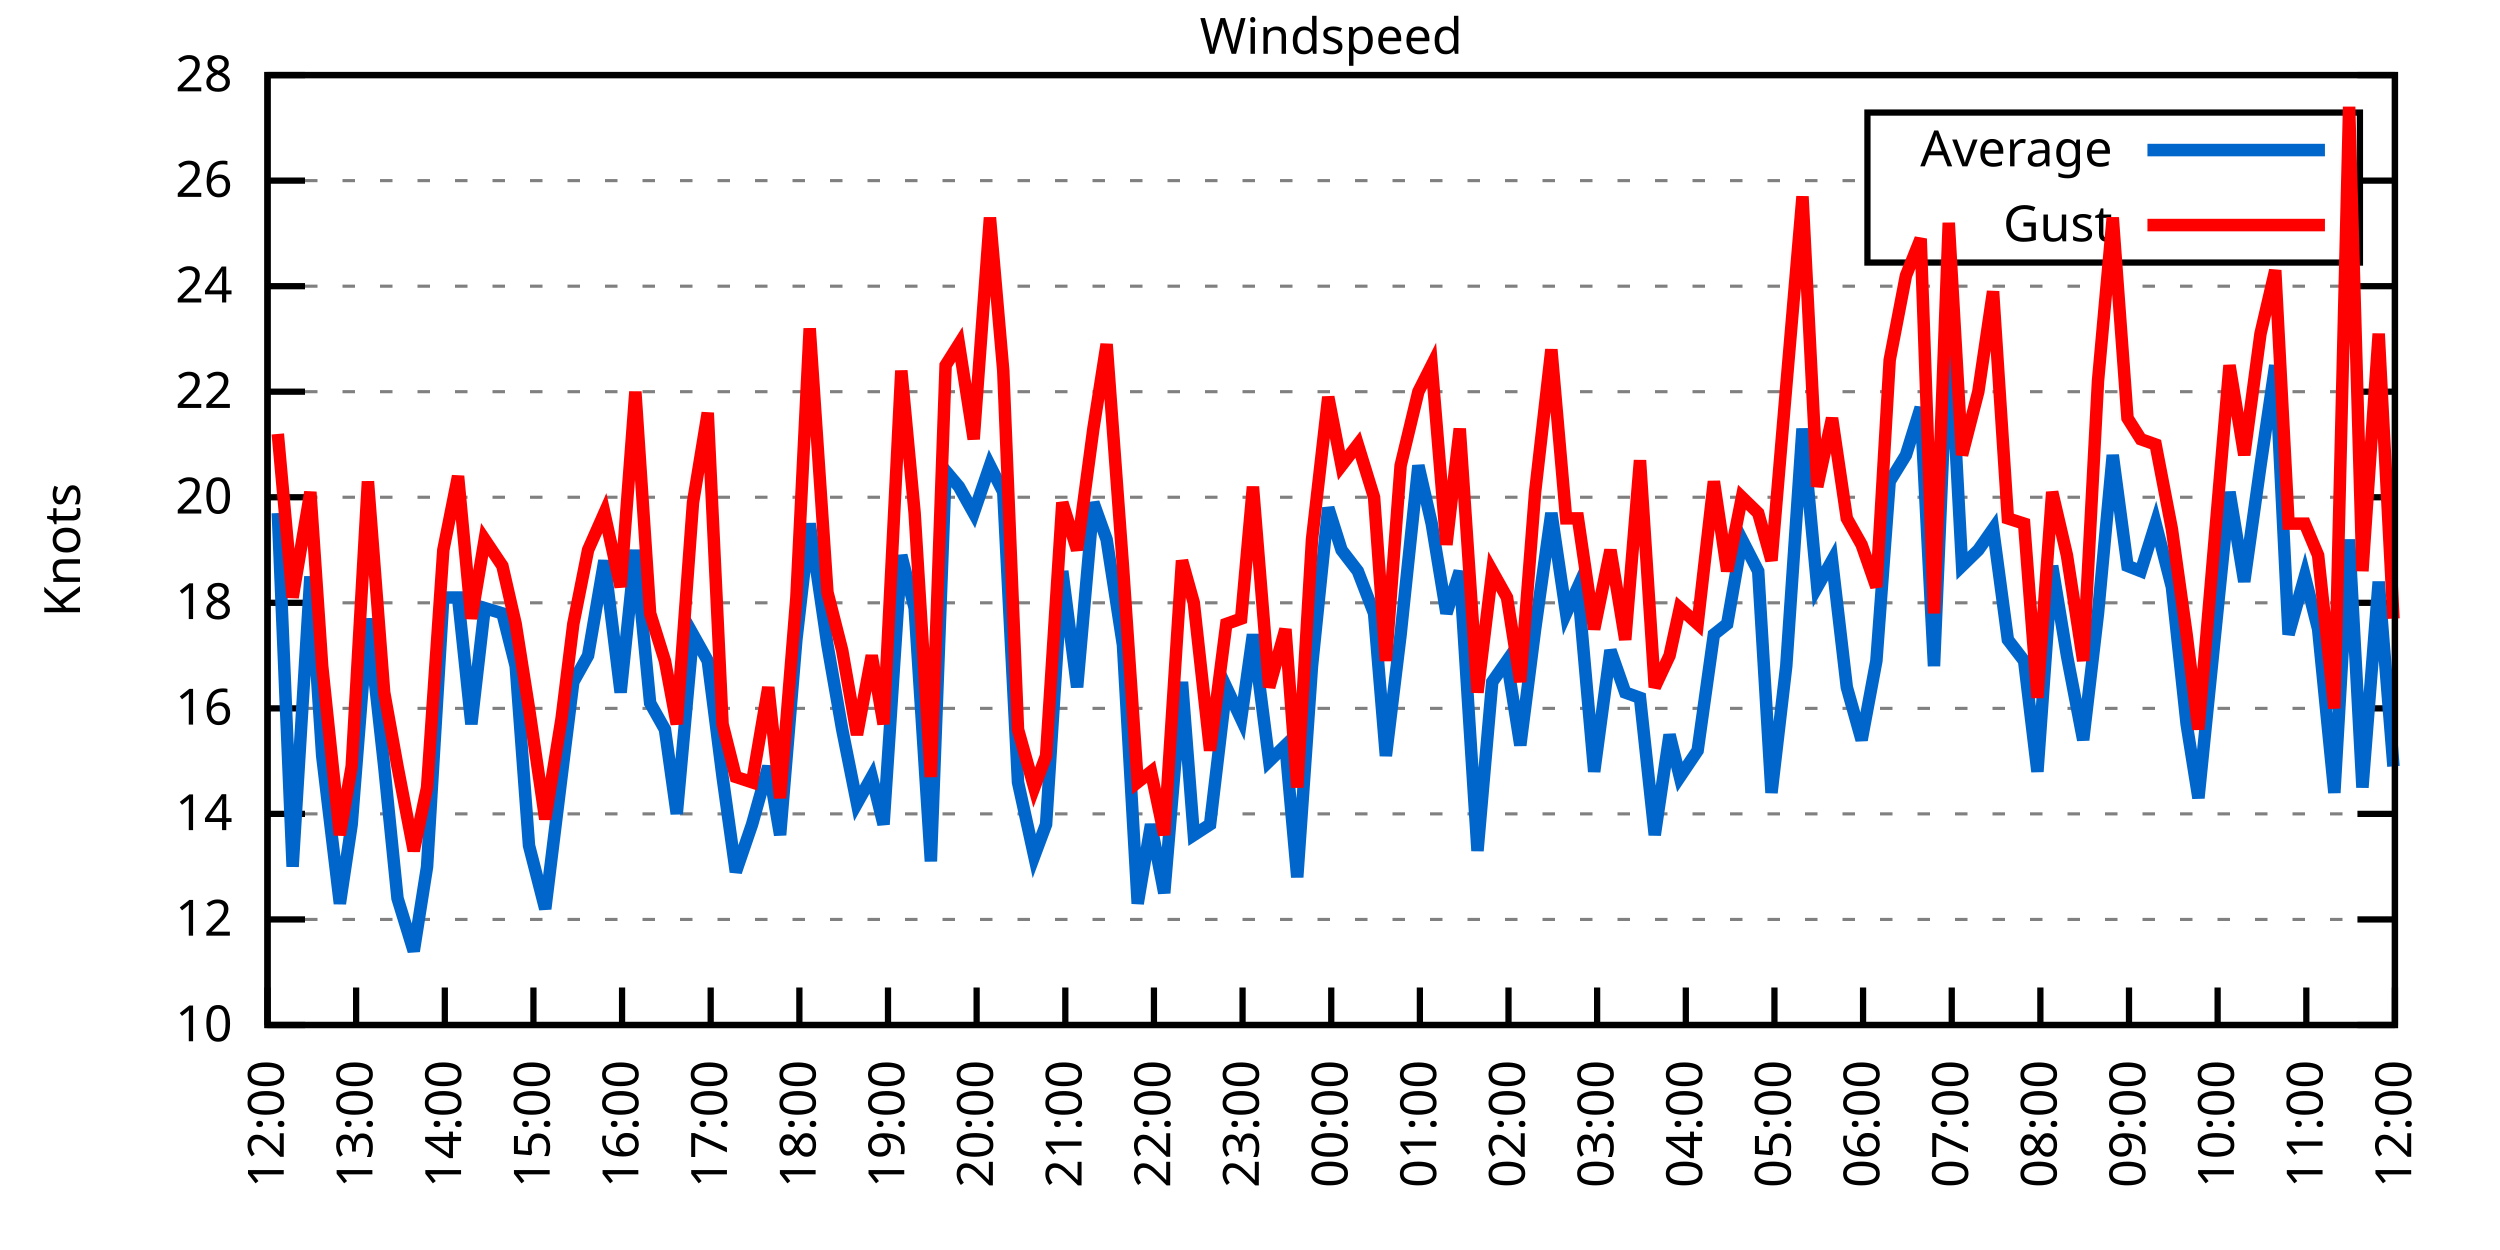
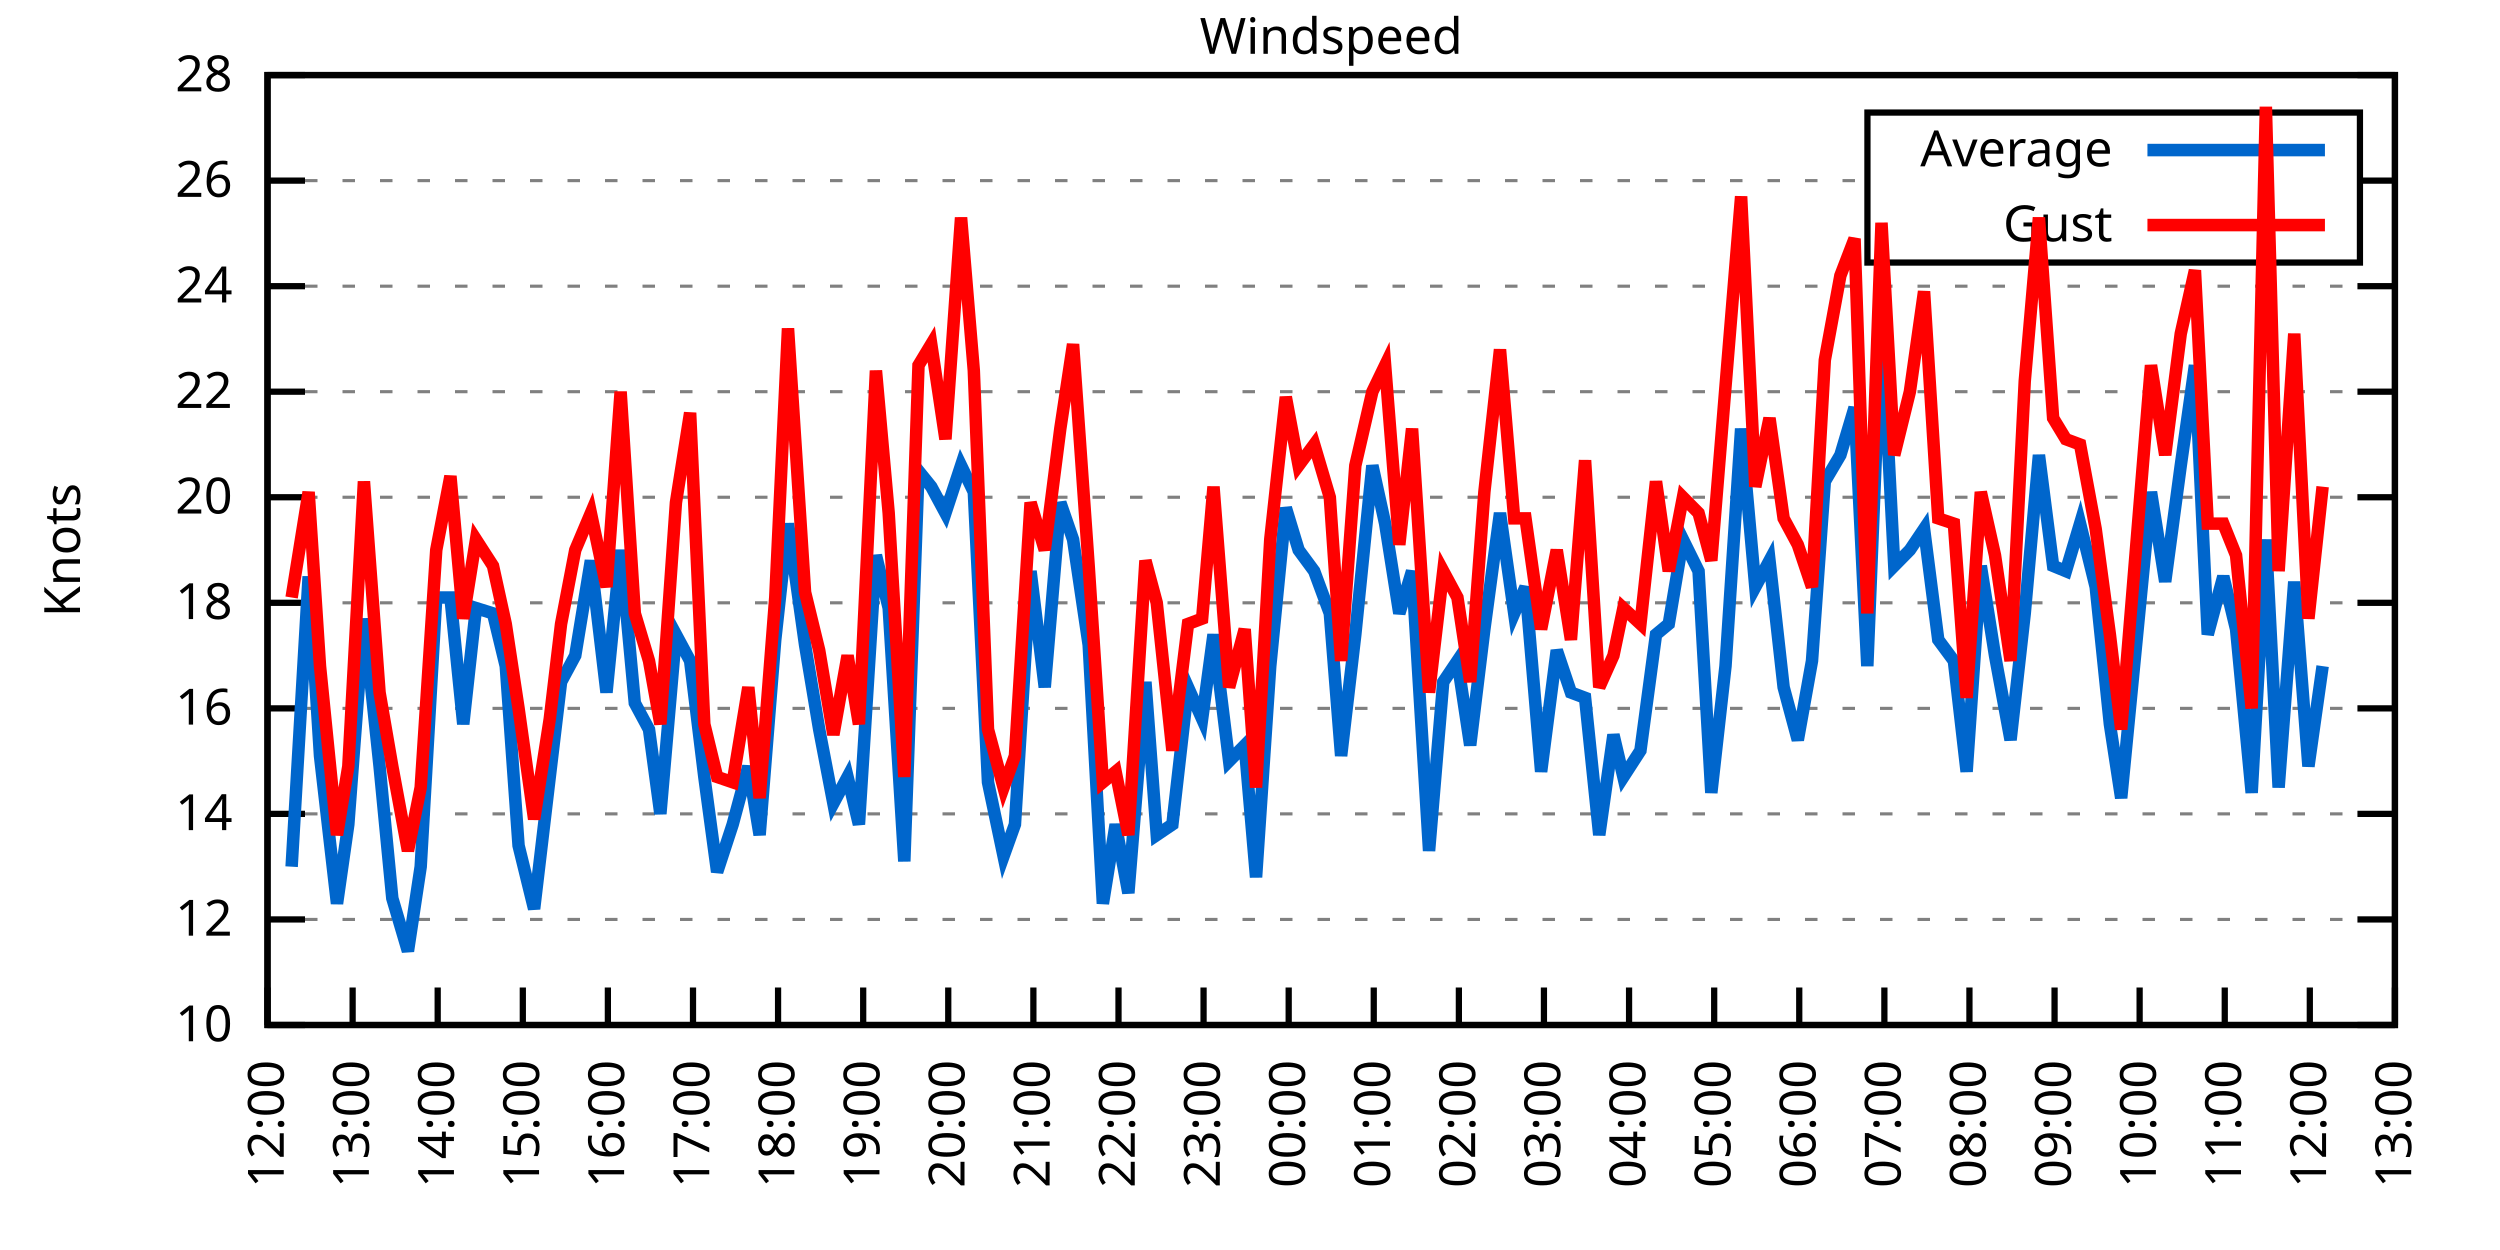
<svg xmlns="http://www.w3.org/2000/svg" xmlns:xlink="http://www.w3.org/1999/xlink" width="400" height="200" viewBox="0 0 400 200">
  <g id="gnuplot_canvas">
    <rect x="0" y="0" width="400" height="200" fill="none" />
    <defs>
      <circle id="gpDot" r="0.5" stroke-width="0.5" stroke="currentColor" />
      <path id="gpPt0" stroke-width="0.333" stroke="currentColor" d="M-1,0 h2 M0,-1 v2" />
      <path id="gpPt1" stroke-width="0.333" stroke="currentColor" d="M-1,-1 L1,1 M1,-1 L-1,1" />
      <path id="gpPt2" stroke-width="0.333" stroke="currentColor" d="M-1,0 L1,0 M0,-1 L0,1 M-1,-1 L1,1 M-1,1 L1,-1" />
      <rect id="gpPt3" stroke-width="0.333" stroke="currentColor" x="-1" y="-1" width="2" height="2" />
      <rect id="gpPt4" stroke-width="0.333" stroke="currentColor" fill="currentColor" x="-1" y="-1" width="2" height="2" />
      <circle id="gpPt5" stroke-width="0.333" stroke="currentColor" cx="0" cy="0" r="1" />
      <use xlink:href="#gpPt5" id="gpPt6" fill="currentColor" stroke="none" />
      <path id="gpPt7" stroke-width="0.333" stroke="currentColor" d="M0,-1.33 L-1.33,0.67 L1.33,0.67 z" />
      <use xlink:href="#gpPt7" id="gpPt8" fill="currentColor" stroke="none" />
      <use xlink:href="#gpPt7" id="gpPt9" stroke="currentColor" transform="rotate(180)" />
      <use xlink:href="#gpPt9" id="gpPt10" fill="currentColor" stroke="none" />
      <use xlink:href="#gpPt3" id="gpPt11" stroke="currentColor" transform="rotate(45)" />
      <use xlink:href="#gpPt11" id="gpPt12" fill="currentColor" stroke="none" />
      <path id="gpPt13" stroke-width="0.333" stroke="currentColor" d="M0,1.330 L1.265,0.411 L0.782,-1.067 L-0.782,-1.076 L-1.265,0.411 z" />
      <use xlink:href="#gpPt13" id="gpPt14" fill="currentColor" stroke="none" />
      <filter id="textbox" filterUnits="objectBoundingBox" x="0" y="0" height="1" width="1">
        <feFlood flood-color="white" flood-opacity="1" result="bgnd" />
        <feComposite in="SourceGraphic" in2="bgnd" operator="atop" />
      </filter>
      <filter id="greybox" filterUnits="objectBoundingBox" x="0" y="0" height="1" width="1">
        <feFlood flood-color="lightgrey" flood-opacity="1" result="grey" />
        <feComposite in="SourceGraphic" in2="grey" operator="atop" />
      </filter>
    </defs>
    <g fill="none" color="white" stroke="currentColor" stroke-width="1.00" stroke-linecap="butt" stroke-linejoin="miter">
</g>
    <g fill="none" color="black" stroke="currentColor" stroke-width="1.00" stroke-linecap="butt" stroke-linejoin="miter">
      <g stroke="none" shape-rendering="crispEdges">
        <polygon fill="rgb(255, 255, 255)" points="42.80,164.00 383.18,164.00 383.18,12.02 42.80,12.02 " />
      </g>
    </g>
    <g fill="none" color="black" stroke="currentColor" stroke-width="1.00" stroke-linecap="butt" stroke-linejoin="miter">
</g>
    <g fill="none" color="black" stroke="black" stroke-width="0.50" stroke-linecap="butt" stroke-linejoin="miter">
</g>
    <g fill="none" color="gray" stroke="currentColor" stroke-width="0.50" stroke-linecap="butt" stroke-linejoin="miter">
      <path stroke="gray" stroke-dasharray="2,4" class="gridline" d="M42.80,164.00 L383.19,164.00  " />
    </g>
    <g fill="none" color="gray" stroke="gray" stroke-width="1.00" stroke-linecap="butt" stroke-linejoin="miter">
</g>
    <g fill="none" color="black" stroke="currentColor" stroke-width="1.00" stroke-linecap="butt" stroke-linejoin="miter">
      <path stroke="black" d="M42.80,164.00 L48.80,164.00 M383.19,164.00 L377.19,164.00  " />
      <g transform="translate(37.20,166.60)" stroke="none" fill="black" font-family="Sans" font-size="8.00" text-anchor="end">
        <text>
          <tspan font-family="Sans"> 10</tspan>
        </text>
      </g>
    </g>
    <g fill="none" color="black" stroke="currentColor" stroke-width="1.00" stroke-linecap="butt" stroke-linejoin="miter">
</g>
    <g fill="none" color="black" stroke="black" stroke-width="0.50" stroke-linecap="butt" stroke-linejoin="miter">
</g>
    <g fill="none" color="gray" stroke="currentColor" stroke-width="0.50" stroke-linecap="butt" stroke-linejoin="miter">
      <path stroke="gray" stroke-dasharray="2,4" class="gridline" d="M42.80,147.11 L383.19,147.11  " />
    </g>
    <g fill="none" color="gray" stroke="gray" stroke-width="1.00" stroke-linecap="butt" stroke-linejoin="miter">
</g>
    <g fill="none" color="black" stroke="currentColor" stroke-width="1.00" stroke-linecap="butt" stroke-linejoin="miter">
      <path stroke="black" d="M42.80,147.11 L48.80,147.11 M383.19,147.11 L377.19,147.11  " />
      <g transform="translate(37.20,149.71)" stroke="none" fill="black" font-family="Sans" font-size="8.00" text-anchor="end">
        <text>
          <tspan font-family="Sans"> 12</tspan>
        </text>
      </g>
    </g>
    <g fill="none" color="black" stroke="currentColor" stroke-width="1.00" stroke-linecap="butt" stroke-linejoin="miter">
</g>
    <g fill="none" color="black" stroke="black" stroke-width="0.50" stroke-linecap="butt" stroke-linejoin="miter">
</g>
    <g fill="none" color="gray" stroke="currentColor" stroke-width="0.50" stroke-linecap="butt" stroke-linejoin="miter">
      <path stroke="gray" stroke-dasharray="2,4" class="gridline" d="M42.80,130.22 L383.19,130.22  " />
    </g>
    <g fill="none" color="gray" stroke="gray" stroke-width="1.00" stroke-linecap="butt" stroke-linejoin="miter">
</g>
    <g fill="none" color="black" stroke="currentColor" stroke-width="1.00" stroke-linecap="butt" stroke-linejoin="miter">
      <path stroke="black" d="M42.80,130.22 L48.80,130.22 M383.19,130.22 L377.19,130.22  " />
      <g transform="translate(37.20,132.82)" stroke="none" fill="black" font-family="Sans" font-size="8.00" text-anchor="end">
        <text>
          <tspan font-family="Sans"> 14</tspan>
        </text>
      </g>
    </g>
    <g fill="none" color="black" stroke="currentColor" stroke-width="1.00" stroke-linecap="butt" stroke-linejoin="miter">
</g>
    <g fill="none" color="black" stroke="black" stroke-width="0.50" stroke-linecap="butt" stroke-linejoin="miter">
</g>
    <g fill="none" color="gray" stroke="currentColor" stroke-width="0.50" stroke-linecap="butt" stroke-linejoin="miter">
      <path stroke="gray" stroke-dasharray="2,4" class="gridline" d="M42.80,113.34 L383.19,113.34  " />
    </g>
    <g fill="none" color="gray" stroke="gray" stroke-width="1.00" stroke-linecap="butt" stroke-linejoin="miter">
</g>
    <g fill="none" color="black" stroke="currentColor" stroke-width="1.00" stroke-linecap="butt" stroke-linejoin="miter">
      <path stroke="black" d="M42.80,113.34 L48.80,113.34 M383.19,113.34 L377.19,113.34  " />
      <g transform="translate(37.20,115.94)" stroke="none" fill="black" font-family="Sans" font-size="8.00" text-anchor="end">
        <text>
          <tspan font-family="Sans"> 16</tspan>
        </text>
      </g>
    </g>
    <g fill="none" color="black" stroke="currentColor" stroke-width="1.00" stroke-linecap="butt" stroke-linejoin="miter">
</g>
    <g fill="none" color="black" stroke="black" stroke-width="0.50" stroke-linecap="butt" stroke-linejoin="miter">
</g>
    <g fill="none" color="gray" stroke="currentColor" stroke-width="0.50" stroke-linecap="butt" stroke-linejoin="miter">
      <path stroke="gray" stroke-dasharray="2,4" class="gridline" d="M42.80,96.45 L383.19,96.45  " />
    </g>
    <g fill="none" color="gray" stroke="gray" stroke-width="1.00" stroke-linecap="butt" stroke-linejoin="miter">
</g>
    <g fill="none" color="black" stroke="currentColor" stroke-width="1.00" stroke-linecap="butt" stroke-linejoin="miter">
      <path stroke="black" d="M42.80,96.45 L48.80,96.45 M383.19,96.45 L377.19,96.45  " />
      <g transform="translate(37.20,99.05)" stroke="none" fill="black" font-family="Sans" font-size="8.00" text-anchor="end">
        <text>
          <tspan font-family="Sans"> 18</tspan>
        </text>
      </g>
    </g>
    <g fill="none" color="black" stroke="currentColor" stroke-width="1.00" stroke-linecap="butt" stroke-linejoin="miter">
</g>
    <g fill="none" color="black" stroke="black" stroke-width="0.50" stroke-linecap="butt" stroke-linejoin="miter">
</g>
    <g fill="none" color="gray" stroke="currentColor" stroke-width="0.50" stroke-linecap="butt" stroke-linejoin="miter">
      <path stroke="gray" stroke-dasharray="2,4" class="gridline" d="M42.80,79.56 L383.19,79.56  " />
    </g>
    <g fill="none" color="gray" stroke="gray" stroke-width="1.00" stroke-linecap="butt" stroke-linejoin="miter">
</g>
    <g fill="none" color="black" stroke="currentColor" stroke-width="1.00" stroke-linecap="butt" stroke-linejoin="miter">
      <path stroke="black" d="M42.80,79.56 L48.80,79.56 M383.19,79.56 L377.19,79.56  " />
      <g transform="translate(37.20,82.16)" stroke="none" fill="black" font-family="Sans" font-size="8.00" text-anchor="end">
        <text>
          <tspan font-family="Sans"> 20</tspan>
        </text>
      </g>
    </g>
    <g fill="none" color="black" stroke="currentColor" stroke-width="1.00" stroke-linecap="butt" stroke-linejoin="miter">
</g>
    <g fill="none" color="black" stroke="black" stroke-width="0.50" stroke-linecap="butt" stroke-linejoin="miter">
</g>
    <g fill="none" color="gray" stroke="currentColor" stroke-width="0.50" stroke-linecap="butt" stroke-linejoin="miter">
      <path stroke="gray" stroke-dasharray="2,4" class="gridline" d="M42.80,62.67 L383.19,62.67  " />
    </g>
    <g fill="none" color="gray" stroke="gray" stroke-width="1.00" stroke-linecap="butt" stroke-linejoin="miter">
</g>
    <g fill="none" color="black" stroke="currentColor" stroke-width="1.00" stroke-linecap="butt" stroke-linejoin="miter">
      <path stroke="black" d="M42.80,62.67 L48.80,62.67 M383.19,62.67 L377.19,62.67  " />
      <g transform="translate(37.20,65.27)" stroke="none" fill="black" font-family="Sans" font-size="8.00" text-anchor="end">
        <text>
          <tspan font-family="Sans"> 22</tspan>
        </text>
      </g>
    </g>
    <g fill="none" color="black" stroke="currentColor" stroke-width="1.00" stroke-linecap="butt" stroke-linejoin="miter">
</g>
    <g fill="none" color="black" stroke="black" stroke-width="0.50" stroke-linecap="butt" stroke-linejoin="miter">
</g>
    <g fill="none" color="gray" stroke="currentColor" stroke-width="0.50" stroke-linecap="butt" stroke-linejoin="miter">
      <path stroke="gray" stroke-dasharray="2,4" class="gridline" d="M42.80,45.79 L383.19,45.79  " />
    </g>
    <g fill="none" color="gray" stroke="gray" stroke-width="1.00" stroke-linecap="butt" stroke-linejoin="miter">
</g>
    <g fill="none" color="black" stroke="currentColor" stroke-width="1.00" stroke-linecap="butt" stroke-linejoin="miter">
      <path stroke="black" d="M42.80,45.79 L48.80,45.79 M383.19,45.79 L377.19,45.79  " />
      <g transform="translate(37.20,48.39)" stroke="none" fill="black" font-family="Sans" font-size="8.00" text-anchor="end">
        <text>
          <tspan font-family="Sans"> 24</tspan>
        </text>
      </g>
    </g>
    <g fill="none" color="black" stroke="currentColor" stroke-width="1.00" stroke-linecap="butt" stroke-linejoin="miter">
</g>
    <g fill="none" color="black" stroke="black" stroke-width="0.50" stroke-linecap="butt" stroke-linejoin="miter">
</g>
    <g fill="none" color="gray" stroke="currentColor" stroke-width="0.50" stroke-linecap="butt" stroke-linejoin="miter">
      <path stroke="gray" stroke-dasharray="2,4" class="gridline" d="M42.80,28.90 L298.79,28.90 M377.59,28.90 L383.19,28.90  " />
    </g>
    <g fill="none" color="gray" stroke="gray" stroke-width="1.00" stroke-linecap="butt" stroke-linejoin="miter">
</g>
    <g fill="none" color="black" stroke="currentColor" stroke-width="1.00" stroke-linecap="butt" stroke-linejoin="miter">
      <path stroke="black" d="M42.80,28.90 L48.80,28.90 M383.19,28.90 L377.19,28.90  " />
      <g transform="translate(37.20,31.50)" stroke="none" fill="black" font-family="Sans" font-size="8.00" text-anchor="end">
        <text>
          <tspan font-family="Sans"> 26</tspan>
        </text>
      </g>
    </g>
    <g fill="none" color="black" stroke="currentColor" stroke-width="1.00" stroke-linecap="butt" stroke-linejoin="miter">
</g>
    <g fill="none" color="black" stroke="black" stroke-width="0.50" stroke-linecap="butt" stroke-linejoin="miter">
</g>
    <g fill="none" color="gray" stroke="currentColor" stroke-width="0.50" stroke-linecap="butt" stroke-linejoin="miter">
      <path stroke="gray" stroke-dasharray="2,4" class="gridline" d="M42.80,12.01 L383.19,12.01  " />
    </g>
    <g fill="none" color="gray" stroke="gray" stroke-width="1.00" stroke-linecap="butt" stroke-linejoin="miter">
</g>
    <g fill="none" color="black" stroke="currentColor" stroke-width="1.00" stroke-linecap="butt" stroke-linejoin="miter">
      <path stroke="black" d="M42.80,12.01 L48.80,12.01 M383.19,12.01 L377.19,12.01  " />
      <g transform="translate(37.20,14.61)" stroke="none" fill="black" font-family="Sans" font-size="8.00" text-anchor="end">
        <text>
          <tspan font-family="Sans"> 28</tspan>
        </text>
      </g>
    </g>
    <g fill="none" color="black" stroke="currentColor" stroke-width="1.00" stroke-linecap="butt" stroke-linejoin="miter">
      <path stroke="black" d="M42.80,164.00 L42.80,158.00  " />
      <g transform="translate(45.40,169.60) rotate(270.00)" stroke="none" fill="black" font-family="Sans" font-size="8.00" text-anchor="end">
        <text>
          <tspan font-family="Sans">12:00</tspan>
        </text>
      </g>
    </g>
    <g fill="none" color="black" stroke="currentColor" stroke-width="1.00" stroke-linecap="butt" stroke-linejoin="miter">
-       <path stroke="black" d="M56.98,164.00 L56.98,158.00  " />
-       <g transform="translate(59.58,169.60) rotate(270.00)" stroke="none" fill="black" font-family="Sans" font-size="8.00" text-anchor="end">
+       <path stroke="black" d="M56.42,164.00 L56.42,158.00  " />
+       <g transform="translate(59.02,169.60) rotate(270.00)" stroke="none" fill="black" font-family="Sans" font-size="8.00" text-anchor="end">
        <text>
          <tspan font-family="Sans">13:00</tspan>
        </text>
      </g>
    </g>
    <g fill="none" color="black" stroke="currentColor" stroke-width="1.00" stroke-linecap="butt" stroke-linejoin="miter">
-       <path stroke="black" d="M71.17,164.00 L71.17,158.00  " />
-       <g transform="translate(73.77,169.60) rotate(270.00)" stroke="none" fill="black" font-family="Sans" font-size="8.00" text-anchor="end">
+       <path stroke="black" d="M70.03,164.00 L70.03,158.00  " />
+       <g transform="translate(72.63,169.60) rotate(270.00)" stroke="none" fill="black" font-family="Sans" font-size="8.00" text-anchor="end">
        <text>
          <tspan font-family="Sans">14:00</tspan>
        </text>
      </g>
    </g>
    <g fill="none" color="black" stroke="currentColor" stroke-width="1.00" stroke-linecap="butt" stroke-linejoin="miter">
-       <path stroke="black" d="M85.35,164.00 L85.35,158.00  " />
-       <g transform="translate(87.95,169.60) rotate(270.00)" stroke="none" fill="black" font-family="Sans" font-size="8.00" text-anchor="end">
+       <path stroke="black" d="M83.65,164.00 L83.65,158.00  " />
+       <g transform="translate(86.25,169.60) rotate(270.00)" stroke="none" fill="black" font-family="Sans" font-size="8.00" text-anchor="end">
        <text>
          <tspan font-family="Sans">15:00</tspan>
        </text>
      </g>
    </g>
    <g fill="none" color="black" stroke="currentColor" stroke-width="1.00" stroke-linecap="butt" stroke-linejoin="miter">
-       <path stroke="black" d="M99.53,164.00 L99.53,158.00  " />
-       <g transform="translate(102.13,169.60) rotate(270.00)" stroke="none" fill="black" font-family="Sans" font-size="8.00" text-anchor="end">
+       <path stroke="black" d="M97.26,164.00 L97.26,158.00  " />
+       <g transform="translate(99.86,169.60) rotate(270.00)" stroke="none" fill="black" font-family="Sans" font-size="8.00" text-anchor="end">
        <text>
          <tspan font-family="Sans">16:00</tspan>
        </text>
      </g>
    </g>
    <g fill="none" color="black" stroke="currentColor" stroke-width="1.00" stroke-linecap="butt" stroke-linejoin="miter">
-       <path stroke="black" d="M113.71,164.00 L113.71,158.00  " />
-       <g transform="translate(116.31,169.60) rotate(270.00)" stroke="none" fill="black" font-family="Sans" font-size="8.00" text-anchor="end">
+       <path stroke="black" d="M110.88,164.00 L110.88,158.00  " />
+       <g transform="translate(113.48,169.60) rotate(270.00)" stroke="none" fill="black" font-family="Sans" font-size="8.00" text-anchor="end">
        <text>
          <tspan font-family="Sans">17:00</tspan>
        </text>
      </g>
    </g>
    <g fill="none" color="black" stroke="currentColor" stroke-width="1.00" stroke-linecap="butt" stroke-linejoin="miter">
-       <path stroke="black" d="M127.90,164.00 L127.90,158.00  " />
-       <g transform="translate(130.50,169.60) rotate(270.00)" stroke="none" fill="black" font-family="Sans" font-size="8.00" text-anchor="end">
+       <path stroke="black" d="M124.49,164.00 L124.49,158.00  " />
+       <g transform="translate(127.09,169.60) rotate(270.00)" stroke="none" fill="black" font-family="Sans" font-size="8.00" text-anchor="end">
        <text>
          <tspan font-family="Sans">18:00</tspan>
        </text>
      </g>
    </g>
    <g fill="none" color="black" stroke="currentColor" stroke-width="1.00" stroke-linecap="butt" stroke-linejoin="miter">
-       <path stroke="black" d="M142.08,164.00 L142.08,158.00  " />
-       <g transform="translate(144.68,169.60) rotate(270.00)" stroke="none" fill="black" font-family="Sans" font-size="8.00" text-anchor="end">
+       <path stroke="black" d="M138.11,164.00 L138.11,158.00  " />
+       <g transform="translate(140.71,169.60) rotate(270.00)" stroke="none" fill="black" font-family="Sans" font-size="8.00" text-anchor="end">
        <text>
          <tspan font-family="Sans">19:00</tspan>
        </text>
      </g>
    </g>
    <g fill="none" color="black" stroke="currentColor" stroke-width="1.00" stroke-linecap="butt" stroke-linejoin="miter">
-       <path stroke="black" d="M156.26,164.00 L156.26,158.00  " />
-       <g transform="translate(158.86,169.60) rotate(270.00)" stroke="none" fill="black" font-family="Sans" font-size="8.00" text-anchor="end">
+       <path stroke="black" d="M151.72,164.00 L151.72,158.00  " />
+       <g transform="translate(154.32,169.60) rotate(270.00)" stroke="none" fill="black" font-family="Sans" font-size="8.00" text-anchor="end">
        <text>
          <tspan font-family="Sans">20:00</tspan>
        </text>
      </g>
    </g>
    <g fill="none" color="black" stroke="currentColor" stroke-width="1.00" stroke-linecap="butt" stroke-linejoin="miter">
-       <path stroke="black" d="M170.45,164.00 L170.45,158.00  " />
-       <g transform="translate(173.05,169.60) rotate(270.00)" stroke="none" fill="black" font-family="Sans" font-size="8.00" text-anchor="end">
+       <path stroke="black" d="M165.34,164.00 L165.34,158.00  " />
+       <g transform="translate(167.94,169.60) rotate(270.00)" stroke="none" fill="black" font-family="Sans" font-size="8.00" text-anchor="end">
        <text>
          <tspan font-family="Sans">21:00</tspan>
        </text>
      </g>
    </g>
    <g fill="none" color="black" stroke="currentColor" stroke-width="1.00" stroke-linecap="butt" stroke-linejoin="miter">
-       <path stroke="black" d="M184.63,164.00 L184.63,158.00  " />
-       <g transform="translate(187.23,169.60) rotate(270.00)" stroke="none" fill="black" font-family="Sans" font-size="8.00" text-anchor="end">
+       <path stroke="black" d="M178.96,164.00 L178.96,158.00  " />
+       <g transform="translate(181.56,169.60) rotate(270.00)" stroke="none" fill="black" font-family="Sans" font-size="8.00" text-anchor="end">
        <text>
          <tspan font-family="Sans">22:00</tspan>
        </text>
      </g>
    </g>
    <g fill="none" color="black" stroke="currentColor" stroke-width="1.00" stroke-linecap="butt" stroke-linejoin="miter">
-       <path stroke="black" d="M198.81,164.00 L198.81,158.00  " />
-       <g transform="translate(201.41,169.60) rotate(270.00)" stroke="none" fill="black" font-family="Sans" font-size="8.00" text-anchor="end">
+       <path stroke="black" d="M192.57,164.00 L192.57,158.00  " />
+       <g transform="translate(195.17,169.60) rotate(270.00)" stroke="none" fill="black" font-family="Sans" font-size="8.00" text-anchor="end">
        <text>
          <tspan font-family="Sans">23:00</tspan>
        </text>
      </g>
    </g>
    <g fill="none" color="black" stroke="currentColor" stroke-width="1.00" stroke-linecap="butt" stroke-linejoin="miter">
-       <path stroke="black" d="M213.00,164.00 L213.00,158.00  " />
-       <g transform="translate(215.60,169.60) rotate(270.00)" stroke="none" fill="black" font-family="Sans" font-size="8.00" text-anchor="end">
+       <path stroke="black" d="M206.19,164.00 L206.19,158.00  " />
+       <g transform="translate(208.79,169.60) rotate(270.00)" stroke="none" fill="black" font-family="Sans" font-size="8.00" text-anchor="end">
        <text>
          <tspan font-family="Sans">00:00</tspan>
        </text>
      </g>
    </g>
    <g fill="none" color="black" stroke="currentColor" stroke-width="1.00" stroke-linecap="butt" stroke-linejoin="miter">
-       <path stroke="black" d="M227.18,164.00 L227.18,158.00  " />
-       <g transform="translate(229.78,169.60) rotate(270.00)" stroke="none" fill="black" font-family="Sans" font-size="8.00" text-anchor="end">
+       <path stroke="black" d="M219.80,164.00 L219.80,158.00  " />
+       <g transform="translate(222.40,169.60) rotate(270.00)" stroke="none" fill="black" font-family="Sans" font-size="8.00" text-anchor="end">
        <text>
          <tspan font-family="Sans">01:00</tspan>
        </text>
      </g>
    </g>
    <g fill="none" color="black" stroke="currentColor" stroke-width="1.00" stroke-linecap="butt" stroke-linejoin="miter">
-       <path stroke="black" d="M241.36,164.00 L241.36,158.00  " />
-       <g transform="translate(243.96,169.60) rotate(270.00)" stroke="none" fill="black" font-family="Sans" font-size="8.00" text-anchor="end">
+       <path stroke="black" d="M233.42,164.00 L233.42,158.00  " />
+       <g transform="translate(236.02,169.60) rotate(270.00)" stroke="none" fill="black" font-family="Sans" font-size="8.00" text-anchor="end">
        <text>
          <tspan font-family="Sans">02:00</tspan>
        </text>
      </g>
    </g>
    <g fill="none" color="black" stroke="currentColor" stroke-width="1.00" stroke-linecap="butt" stroke-linejoin="miter">
-       <path stroke="black" d="M255.54,164.00 L255.54,158.00  " />
-       <g transform="translate(258.14,169.60) rotate(270.00)" stroke="none" fill="black" font-family="Sans" font-size="8.00" text-anchor="end">
+       <path stroke="black" d="M247.03,164.00 L247.03,158.00  " />
+       <g transform="translate(249.63,169.60) rotate(270.00)" stroke="none" fill="black" font-family="Sans" font-size="8.00" text-anchor="end">
        <text>
          <tspan font-family="Sans">03:00</tspan>
        </text>
      </g>
    </g>
    <g fill="none" color="black" stroke="currentColor" stroke-width="1.00" stroke-linecap="butt" stroke-linejoin="miter">
-       <path stroke="black" d="M269.73,164.00 L269.73,158.00  " />
-       <g transform="translate(272.33,169.60) rotate(270.00)" stroke="none" fill="black" font-family="Sans" font-size="8.00" text-anchor="end">
+       <path stroke="black" d="M260.65,164.00 L260.65,158.00  " />
+       <g transform="translate(263.25,169.60) rotate(270.00)" stroke="none" fill="black" font-family="Sans" font-size="8.00" text-anchor="end">
        <text>
          <tspan font-family="Sans">04:00</tspan>
        </text>
      </g>
    </g>
    <g fill="none" color="black" stroke="currentColor" stroke-width="1.00" stroke-linecap="butt" stroke-linejoin="miter">
-       <path stroke="black" d="M283.91,164.00 L283.91,158.00  " />
-       <g transform="translate(286.51,169.60) rotate(270.00)" stroke="none" fill="black" font-family="Sans" font-size="8.00" text-anchor="end">
+       <path stroke="black" d="M274.27,164.00 L274.27,158.00  " />
+       <g transform="translate(276.87,169.60) rotate(270.00)" stroke="none" fill="black" font-family="Sans" font-size="8.00" text-anchor="end">
        <text>
          <tspan font-family="Sans">05:00</tspan>
        </text>
      </g>
    </g>
    <g fill="none" color="black" stroke="currentColor" stroke-width="1.00" stroke-linecap="butt" stroke-linejoin="miter">
-       <path stroke="black" d="M298.09,164.00 L298.09,158.00  " />
-       <g transform="translate(300.69,169.60) rotate(270.00)" stroke="none" fill="black" font-family="Sans" font-size="8.00" text-anchor="end">
+       <path stroke="black" d="M287.88,164.00 L287.88,158.00  " />
+       <g transform="translate(290.48,169.60) rotate(270.00)" stroke="none" fill="black" font-family="Sans" font-size="8.00" text-anchor="end">
        <text>
          <tspan font-family="Sans">06:00</tspan>
        </text>
      </g>
    </g>
    <g fill="none" color="black" stroke="currentColor" stroke-width="1.00" stroke-linecap="butt" stroke-linejoin="miter">
-       <path stroke="black" d="M312.28,164.00 L312.28,158.00  " />
-       <g transform="translate(314.88,169.60) rotate(270.00)" stroke="none" fill="black" font-family="Sans" font-size="8.00" text-anchor="end">
+       <path stroke="black" d="M301.50,164.00 L301.50,158.00  " />
+       <g transform="translate(304.10,169.60) rotate(270.00)" stroke="none" fill="black" font-family="Sans" font-size="8.00" text-anchor="end">
        <text>
          <tspan font-family="Sans">07:00</tspan>
        </text>
      </g>
    </g>
    <g fill="none" color="black" stroke="currentColor" stroke-width="1.00" stroke-linecap="butt" stroke-linejoin="miter">
-       <path stroke="black" d="M326.46,164.00 L326.46,158.00  " />
-       <g transform="translate(329.06,169.60) rotate(270.00)" stroke="none" fill="black" font-family="Sans" font-size="8.00" text-anchor="end">
+       <path stroke="black" d="M315.11,164.00 L315.11,158.00  " />
+       <g transform="translate(317.71,169.60) rotate(270.00)" stroke="none" fill="black" font-family="Sans" font-size="8.00" text-anchor="end">
        <text>
          <tspan font-family="Sans">08:00</tspan>
        </text>
      </g>
    </g>
    <g fill="none" color="black" stroke="currentColor" stroke-width="1.00" stroke-linecap="butt" stroke-linejoin="miter">
-       <path stroke="black" d="M340.64,164.00 L340.64,158.00  " />
-       <g transform="translate(343.24,169.60) rotate(270.00)" stroke="none" fill="black" font-family="Sans" font-size="8.00" text-anchor="end">
+       <path stroke="black" d="M328.73,164.00 L328.73,158.00  " />
+       <g transform="translate(331.33,169.60) rotate(270.00)" stroke="none" fill="black" font-family="Sans" font-size="8.00" text-anchor="end">
        <text>
          <tspan font-family="Sans">09:00</tspan>
        </text>
      </g>
    </g>
    <g fill="none" color="black" stroke="currentColor" stroke-width="1.00" stroke-linecap="butt" stroke-linejoin="miter">
-       <path stroke="black" d="M354.82,164.00 L354.82,158.00  " />
-       <g transform="translate(357.42,169.60) rotate(270.00)" stroke="none" fill="black" font-family="Sans" font-size="8.00" text-anchor="end">
+       <path stroke="black" d="M342.34,164.00 L342.34,158.00  " />
+       <g transform="translate(344.94,169.60) rotate(270.00)" stroke="none" fill="black" font-family="Sans" font-size="8.00" text-anchor="end">
        <text>
          <tspan font-family="Sans">10:00</tspan>
        </text>
      </g>
    </g>
    <g fill="none" color="black" stroke="currentColor" stroke-width="1.00" stroke-linecap="butt" stroke-linejoin="miter">
-       <path stroke="black" d="M369.01,164.00 L369.01,158.00  " />
-       <g transform="translate(371.61,169.60) rotate(270.00)" stroke="none" fill="black" font-family="Sans" font-size="8.00" text-anchor="end">
+       <path stroke="black" d="M355.96,164.00 L355.96,158.00  " />
+       <g transform="translate(358.56,169.60) rotate(270.00)" stroke="none" fill="black" font-family="Sans" font-size="8.00" text-anchor="end">
        <text>
          <tspan font-family="Sans">11:00</tspan>
+         </text>
+       </g>
+     </g>
+     <g fill="none" color="black" stroke="currentColor" stroke-width="1.00" stroke-linecap="butt" stroke-linejoin="miter">
+       <path stroke="black" d="M369.57,164.00 L369.57,158.00  " />
+       <g transform="translate(372.17,169.60) rotate(270.00)" stroke="none" fill="black" font-family="Sans" font-size="8.00" text-anchor="end">
+         <text>
+           <tspan font-family="Sans">12:00</tspan>
        </text>
      </g>
    </g>
    <g fill="none" color="black" stroke="currentColor" stroke-width="1.00" stroke-linecap="butt" stroke-linejoin="miter">
      <path stroke="black" d="M383.19,164.00 L383.19,158.00  " />
      <g transform="translate(385.79,169.60) rotate(270.00)" stroke="none" fill="black" font-family="Sans" font-size="8.00" text-anchor="end">
        <text>
-           <tspan font-family="Sans">12:00</tspan>
+           <tspan font-family="Sans">13:00</tspan>
        </text>
      </g>
    </g>
    <g fill="none" color="black" stroke="currentColor" stroke-width="1.00" stroke-linecap="butt" stroke-linejoin="miter">
</g>
    <g fill="none" color="black" stroke="currentColor" stroke-width="1.00" stroke-linecap="butt" stroke-linejoin="miter">
      <path stroke="black" d="M42.80,12.01 L42.80,164.00 L383.19,164.00 L383.19,12.01 L42.80,12.01 Z  " />
    </g>
    <g fill="none" color="black" stroke="currentColor" stroke-width="1.00" stroke-linecap="butt" stroke-linejoin="miter">
</g>
    <g fill="none" color="black" stroke="currentColor" stroke-width="1.00" stroke-linecap="butt" stroke-linejoin="miter">
      <path stroke="black" d="M298.79,42.01 L298.79,18.01 L377.59,18.01 L377.59,42.01 L298.79,42.01 Z  " />
    </g>
    <g id="Windspeed_plot_1">
      <g fill="none" color="white" stroke="black" stroke-width="2.00" stroke-linecap="butt" stroke-linejoin="miter">
</g>
      <g fill="none" color="black" stroke="currentColor" stroke-width="2.00" stroke-linecap="butt" stroke-linejoin="miter">
        <g transform="translate(337.99,26.61)" stroke="none" fill="black" font-family="Sans" font-size="8.00" text-anchor="end">
          <text>
            <tspan font-family="Sans">Average</tspan>
          </text>
        </g>
      </g>
      <g fill="none" color="black" stroke="currentColor" stroke-width="2.00" stroke-linecap="butt" stroke-linejoin="miter">
-         <path stroke="rgb(  0, 102, 204)" d="M343.59,24.01 L371.99,24.01 M44.45,82.09 L46.82,138.67 L49.66,92.23 L51.55,120.94 L54.38,144.58 L56.27,131.91   L58.87,98.98 L61.47,122.62 L63.60,143.73 L66.20,152.18 L68.33,138.67 L70.93,95.60 L73.29,95.60 L75.42,115.87   L77.55,97.29 L80.38,98.14 L82.51,106.58 L84.64,135.29 L87.24,145.42 L89.84,124.31 L91.73,109.11 L94.09,104.89   L96.70,89.69 L99.30,110.80 L101.66,88.00 L104.02,112.49 L106.39,116.71 L108.28,130.22 L110.88,101.52 L113.24,105.74   L115.61,124.31 L117.73,139.51 L120.33,131.91 L122.93,122.62 L124.82,133.60 L127.42,102.36 L129.55,83.78 L132.39,103.20   L134.75,116.71 L137.12,128.54 L139.48,124.31 L141.37,131.91 L144.21,88.85 L146.34,97.29 L148.94,137.82 L151.30,75.34   L153.43,77.87 L155.79,82.09 L158.39,74.49 L160.52,78.72 L162.88,125.16 L165.48,136.98 L167.37,131.91 L169.97,91.38   L172.34,109.96 L174.94,80.41 L177.06,86.32 L179.67,103.20 L182.03,144.58 L184.16,131.91 L186.28,142.89 L189.12,109.11   L191.01,133.60 L193.61,131.91 L196.21,109.96 L198.58,115.03 L200.47,101.52 L203.07,121.78 L205.67,119.25 L207.56,140.36   L209.92,106.58 L212.52,81.25 L214.65,88.00 L217.25,91.38 L219.85,98.14 L221.74,120.94 L224.10,101.52 L226.94,74.49   L229.07,83.78 L231.43,98.14 L233.56,91.38 L236.40,136.14 L238.76,109.11 L241.12,105.74 L243.25,119.25 L245.62,100.67   L248.22,82.09 L250.58,98.14 L252.47,93.92 L255.07,123.47 L257.67,104.05 L260.04,110.80 L262.40,111.65 L264.76,133.60   L267.13,117.56 L268.78,124.31 L271.62,120.09 L274.22,101.52 L276.35,99.83 L278.71,86.32 L281.31,91.38 L283.44,126.85   L285.80,106.58 L288.40,68.58 L290.76,93.92 L293.13,89.69 L295.49,109.96 L297.86,118.40 L300.22,105.74 L302.35,77.03   L304.95,72.81 L307.31,65.21 L309.44,106.58 L311.80,50.85 L313.93,90.54 L316.53,88.00 L318.89,84.63 L321.26,102.36   L323.86,105.74 L325.99,123.47 L328.35,90.54 L330.71,104.89 L333.31,118.40 L335.68,98.14 L338.04,72.81 L340.40,90.54   L342.53,91.38 L344.90,83.78 L347.50,93.92 L349.86,115.87 L351.75,127.69 L356.72,78.72 L359.08,93.07 L361.68,74.49   L364.04,58.45 L366.17,101.52 L368.77,92.23 L370.90,100.67 L373.50,126.85 L375.86,86.32 L377.99,126.00 L380.59,93.07   L382.95,122.62  " />
+         <path stroke="rgb(  0, 102, 204)" d="M343.59,24.01 L371.99,24.01 M46.66,138.67 L49.38,92.23 L51.20,120.94 L53.92,144.58 L55.73,131.91 L58.23,98.98   L60.73,122.62 L62.77,143.73 L65.27,152.18 L67.31,138.67 L69.80,95.60 L72.07,95.60 L74.12,115.87 L76.16,97.29   L78.88,98.14 L80.92,106.58 L82.97,135.29 L85.46,145.42 L87.96,124.31 L89.77,109.11 L92.04,104.89 L94.54,89.69   L97.04,110.80 L99.30,88.00 L101.57,112.49 L103.84,116.71 L105.66,130.22 L108.15,101.52 L110.42,105.74 L112.69,124.31   L114.74,139.51 L117.23,131.91 L119.73,122.62 L121.54,133.60 L124.04,102.36 L126.08,83.78 L128.81,103.20 L131.07,116.71   L133.34,128.54 L135.61,124.31 L137.43,131.91 L140.15,88.85 L142.19,97.29 L144.69,137.82 L146.96,75.34 L149.00,77.87   L151.27,82.09 L153.77,74.49 L155.81,78.72 L158.08,125.16 L160.57,136.98 L162.39,131.91 L164.89,91.38 L167.16,109.96   L169.65,80.41 L171.69,86.32 L174.19,103.20 L176.46,144.58 L178.50,131.91 L180.54,142.89 L183.27,109.11 L185.08,133.60   L187.58,131.91 L190.08,109.96 L192.34,115.03 L194.16,101.52 L196.66,121.78 L199.15,119.25 L200.97,140.36 L203.24,106.58   L205.73,81.25 L207.78,88.00 L210.27,91.38 L212.77,98.14 L214.58,120.94 L216.85,101.52 L219.58,74.49 L221.62,83.78   L223.89,98.14 L225.93,91.38 L228.65,136.14 L230.92,109.11 L233.19,105.74 L235.23,119.25 L237.50,100.67 L240.00,82.09   L242.27,98.14 L244.08,93.92 L246.58,123.47 L249.08,104.05 L251.35,110.80 L253.61,111.65 L255.88,133.60 L258.15,117.56   L259.74,124.31 L262.47,120.09 L264.96,101.52 L267.00,99.83 L269.27,86.32 L271.77,91.38 L273.81,126.85 L276.08,106.58   L278.58,68.58 L280.85,93.92 L283.12,89.69 L285.38,109.96 L287.65,118.40 L289.92,105.74 L291.97,77.03 L294.46,72.81   L296.73,65.21 L298.77,106.58 L301.04,50.85 L303.08,90.54 L305.58,88.00 L307.85,84.63 L310.12,102.36 L312.62,105.74   L314.66,123.47 L316.93,90.54 L319.20,104.89 L321.69,118.40 L323.96,98.14 L326.23,72.81 L328.50,90.54 L330.54,91.38   L332.81,83.78 L335.31,93.92 L337.58,115.87 L339.39,127.69 L344.16,78.72 L346.43,93.07 L348.92,74.49 L351.19,58.45   L353.24,101.52 L355.73,92.23 L357.77,100.67 L360.27,126.85 L362.54,86.32 L364.58,126.00 L367.08,93.07 L369.35,122.62   L371.62,106.58  " />
      </g>
    </g>
    <g id="Windspeed_plot_2">
      <g fill="none" color="black" stroke="currentColor" stroke-width="2.00" stroke-linecap="butt" stroke-linejoin="miter">
        <g transform="translate(337.99,38.61)" stroke="none" fill="black" font-family="Sans" font-size="8.00" text-anchor="end">
          <text>
            <tspan font-family="Sans">Gust</tspan>
          </text>
        </g>
      </g>
      <g fill="none" color="black" stroke="currentColor" stroke-width="2.00" stroke-linecap="butt" stroke-linejoin="miter">
-         <path stroke="rgb(255,   0,   0)" d="M343.59,36.01 L371.99,36.01 M44.45,69.43 L46.82,95.60 L49.66,78.72 L51.55,106.58 L54.38,133.60 L56.27,122.62   L58.87,77.03 L61.47,110.80 L63.60,122.62 L66.20,136.14 L68.33,126.00 L70.93,88.00 L73.29,76.18 L75.42,98.98   L77.55,86.32 L80.38,90.54 L82.51,99.83 L84.64,113.34 L87.24,131.07 L89.84,115.03 L91.73,99.83 L94.09,88.00   L96.70,82.09 L99.30,93.92 L101.66,62.67 L104.02,98.14 L106.39,105.74 L108.28,115.87 L110.88,80.41 L113.24,66.05   L115.61,115.87 L117.73,124.31 L120.33,125.16 L122.93,109.96 L124.82,127.69 L127.42,95.60 L129.55,52.54 L132.39,94.76   L134.75,104.05 L137.12,117.56 L139.48,104.89 L141.37,115.87 L144.21,59.30 L146.34,82.09 L148.94,124.31 L151.30,58.45   L153.43,55.07 L155.79,70.27 L158.39,34.81 L160.52,59.30 L162.88,116.71 L165.48,126.00 L167.37,120.94 L169.97,80.41   L172.34,88.00 L174.94,68.58 L177.06,55.07 L179.67,90.54 L182.03,125.16 L184.16,123.47 L186.28,133.60 L189.12,89.69   L191.01,96.45 L193.61,120.09 L196.21,99.83 L198.58,98.98 L200.47,77.87 L203.07,109.96 L205.67,100.67 L207.56,126.00   L209.92,86.32 L212.52,63.52 L214.65,74.49 L217.25,71.12 L219.85,79.56 L221.74,105.74 L224.10,74.49 L226.94,62.67   L229.07,58.45 L231.43,87.16 L233.56,68.58 L236.40,110.80 L238.76,91.38 L241.12,95.60 L243.25,109.11 L245.62,78.72   L248.22,55.92 L250.58,82.94 L252.47,82.94 L255.07,100.67 L257.67,88.00 L260.04,102.36 L262.40,73.65 L264.76,109.96   L267.13,104.89 L268.78,97.29 L271.62,99.83 L274.22,77.03 L276.35,91.38 L278.71,79.56 L281.31,82.09 L283.44,89.69   L285.80,61.83 L288.40,31.43 L290.76,77.87 L293.13,66.90 L295.49,82.94 L297.86,87.16 L300.22,93.92 L302.35,57.61   L304.95,44.10 L307.31,38.19 L309.44,98.14 L311.80,35.65 L313.93,72.81 L316.53,62.67 L318.89,46.63 L321.26,82.94   L323.86,83.78 L325.99,111.65 L328.35,78.72 L330.71,88.85 L333.31,105.74 L335.68,60.98 L338.04,34.81 L340.40,66.90   L342.53,70.27 L344.90,71.12 L347.50,84.63 L349.86,101.52 L351.75,116.71 L356.72,58.45 L359.08,72.81 L361.68,53.39   L364.04,43.25 L366.17,83.78 L368.77,83.78 L370.90,88.85 L373.50,113.34 L375.86,17.08 L377.99,91.38 L380.59,53.39   L382.95,98.98  " />
+         <path stroke="rgb(255,   0,   0)" d="M343.59,36.01 L371.99,36.01 M46.66,95.60 L49.38,78.72 L51.20,106.58 L53.92,133.60 L55.73,122.62 L58.23,77.03   L60.73,110.80 L62.77,122.62 L65.27,136.14 L67.31,126.00 L69.80,88.00 L72.07,76.18 L74.12,98.98 L76.16,86.32   L78.88,90.54 L80.92,99.83 L82.97,113.34 L85.46,131.07 L87.96,115.03 L89.77,99.83 L92.04,88.00 L94.54,82.09   L97.04,93.92 L99.30,62.67 L101.57,98.14 L103.84,105.74 L105.66,115.87 L108.15,80.41 L110.42,66.05 L112.69,115.87   L114.74,124.31 L117.23,125.16 L119.73,109.96 L121.54,127.69 L124.04,95.60 L126.08,52.54 L128.81,94.76 L131.07,104.05   L133.34,117.56 L135.61,104.89 L137.43,115.87 L140.15,59.30 L142.19,82.09 L144.69,124.31 L146.96,58.45 L149.00,55.07   L151.27,70.27 L153.77,34.81 L155.81,59.30 L158.08,116.71 L160.57,126.00 L162.39,120.94 L164.89,80.41 L167.16,88.00   L169.65,68.58 L171.69,55.07 L174.19,90.54 L176.46,125.16 L178.50,123.47 L180.54,133.60 L183.27,89.69 L185.08,96.45   L187.58,120.09 L190.08,99.83 L192.34,98.98 L194.16,77.87 L196.66,109.96 L199.15,100.67 L200.97,126.00 L203.24,86.32   L205.73,63.52 L207.78,74.49 L210.27,71.12 L212.77,79.56 L214.58,105.74 L216.85,74.49 L219.58,62.67 L221.62,58.45   L223.89,87.16 L225.93,68.58 L228.65,110.80 L230.92,91.38 L233.19,95.60 L235.23,109.11 L237.50,78.72 L240.00,55.92   L242.27,82.94 L244.08,82.94 L246.58,100.67 L249.08,88.00 L251.35,102.36 L253.61,73.65 L255.88,109.96 L258.15,104.89   L259.74,97.29 L262.47,99.83 L264.96,77.03 L267.00,91.38 L269.27,79.56 L271.77,82.09 L273.81,89.69 L276.08,61.83   L278.58,31.43 L280.85,77.87 L283.12,66.90 L285.38,82.94 L287.65,87.16 L289.92,93.92 L291.97,57.61 L294.46,44.10   L296.73,38.19 L298.77,98.14 L301.04,35.65 L303.08,72.81 L305.58,62.67 L307.85,46.63 L310.12,82.94 L312.62,83.78   L314.66,111.65 L316.93,78.72 L319.20,88.85 L321.69,105.74 L323.96,60.98 L326.23,34.81 L328.50,66.90 L330.54,70.27   L332.81,71.12 L335.31,84.63 L337.58,101.52 L339.39,116.71 L344.16,58.45 L346.43,72.81 L348.92,53.39 L351.19,43.25   L353.24,83.78 L355.73,83.78 L357.77,88.85 L360.27,113.34 L362.54,17.08 L364.58,91.38 L367.08,53.39 L369.35,98.98   L371.62,77.87  " />
      </g>
    </g>
    <g fill="none" color="black" stroke="currentColor" stroke-width="2.00" stroke-linecap="butt" stroke-linejoin="miter">
</g>
    <g fill="none" color="black" stroke="black" stroke-width="1.00" stroke-linecap="butt" stroke-linejoin="miter">
</g>
    <g fill="none" color="black" stroke="currentColor" stroke-width="1.00" stroke-linecap="butt" stroke-linejoin="miter">
      <path stroke="black" d="M42.80,12.01 L42.80,164.00 L383.19,164.00 L383.19,12.01 L42.80,12.01 Z  " />
      <g transform="translate(12.80,88.01) rotate(270.00)" stroke="none" fill="black" font-family="Sans" font-size="8.00" text-anchor="middle">
        <text>
          <tspan font-family="Sans">Knots</tspan>
        </text>
      </g>
    </g>
    <g fill="none" color="black" stroke="currentColor" stroke-width="1.00" stroke-linecap="butt" stroke-linejoin="miter">
</g>
    <g fill="none" color="black" stroke="currentColor" stroke-width="1.00" stroke-linecap="butt" stroke-linejoin="miter">
      <g transform="translate(212.99,8.61)" stroke="none" fill="black" font-family="Sans" font-size="8.00" text-anchor="middle">
        <text>
          <tspan font-family="Sans">Windspeed</tspan>
        </text>
      </g>
    </g>
    <g fill="none" color="black" stroke="currentColor" stroke-width="1.00" stroke-linecap="butt" stroke-linejoin="miter">
</g>
  </g>
</svg>
